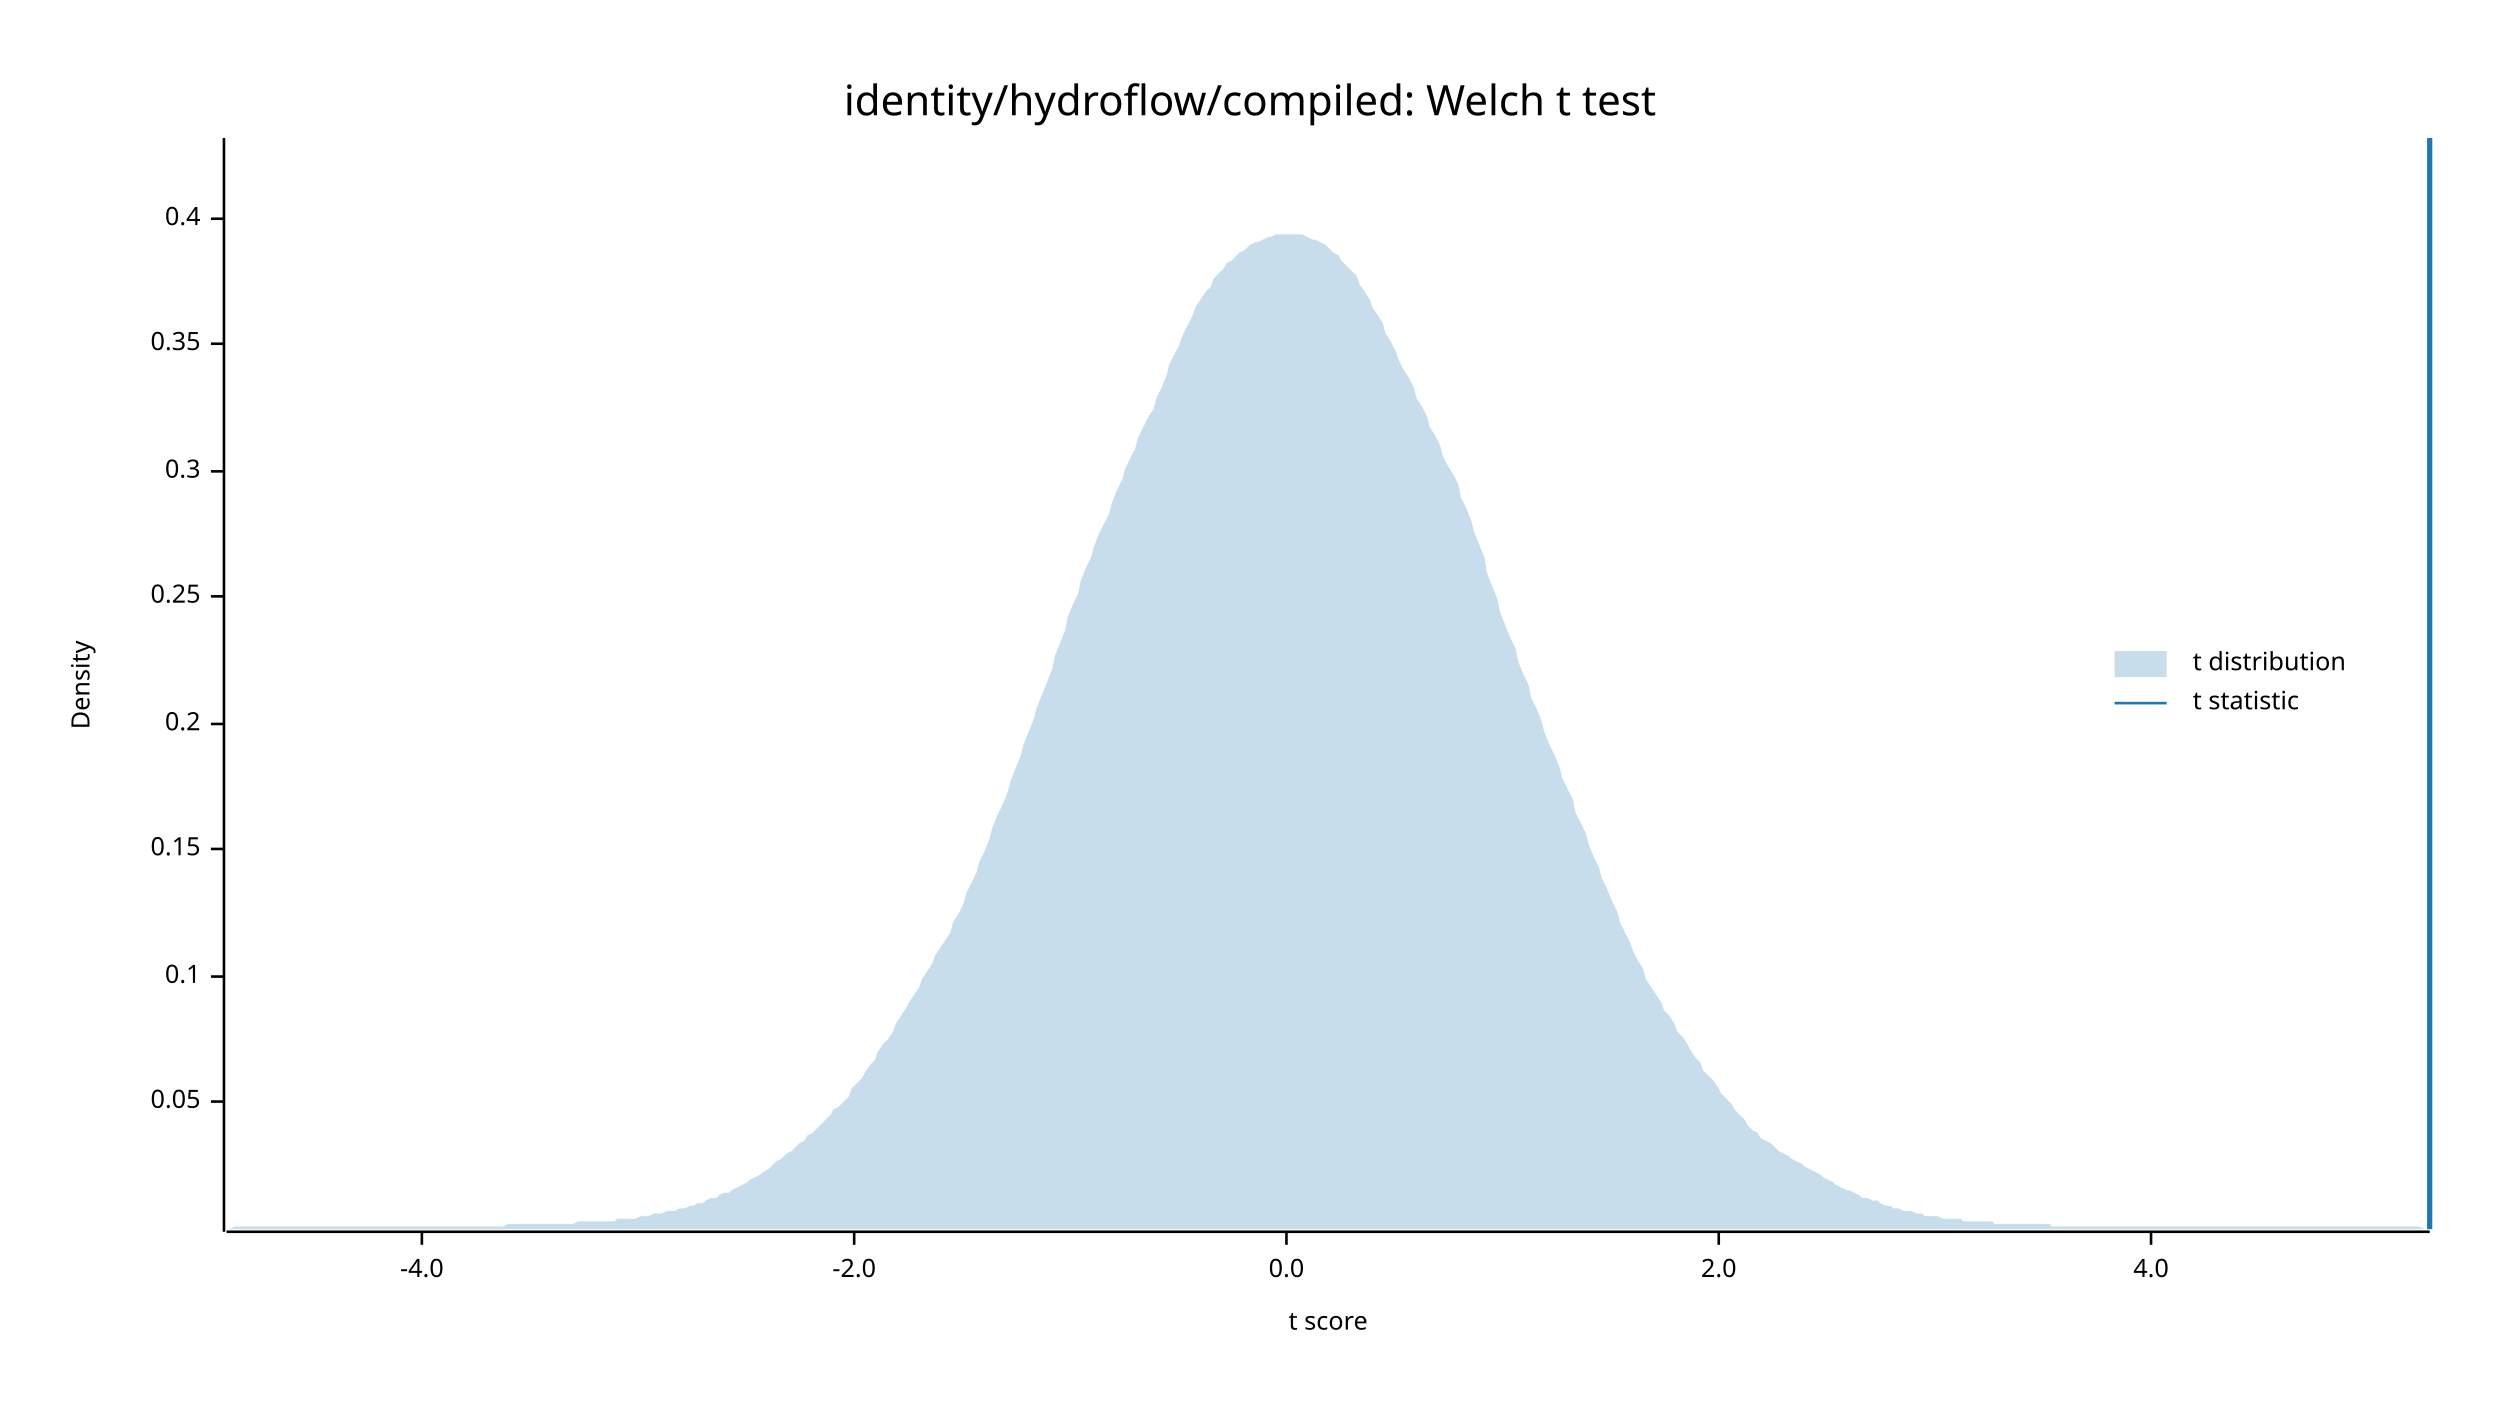
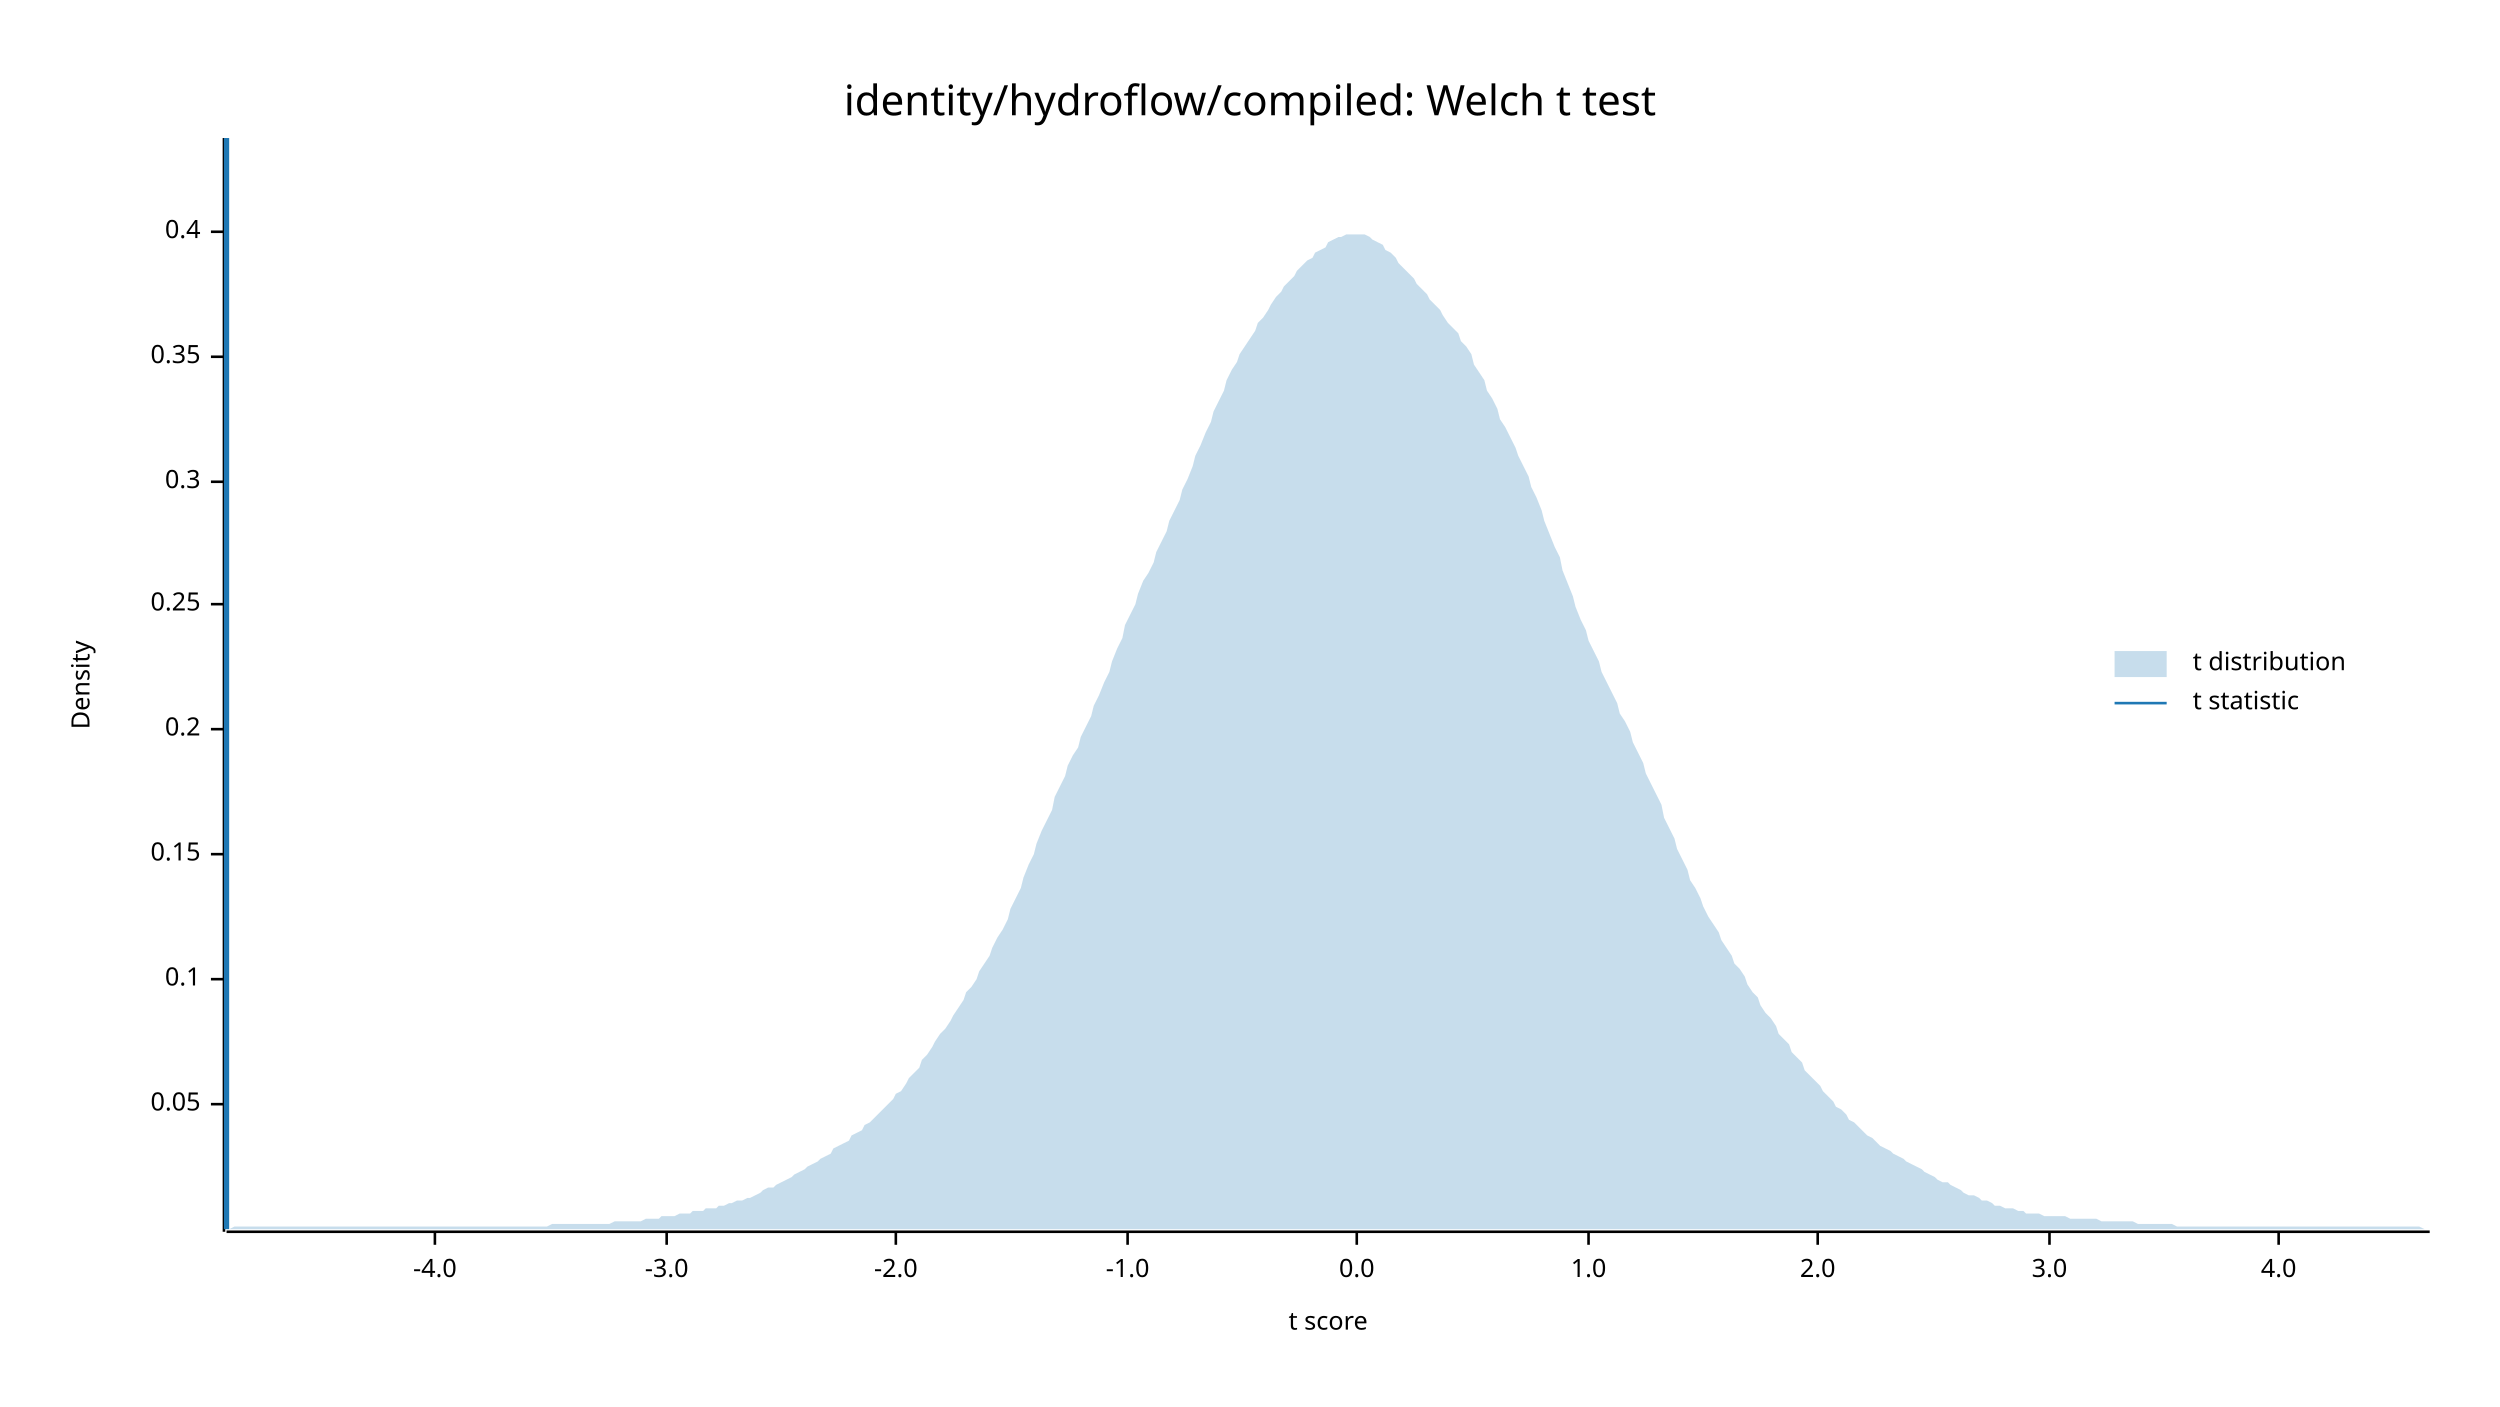
<svg xmlns="http://www.w3.org/2000/svg" width="960" height="540" viewBox="0 0 960 540">
  <text x="480" y="32" dy="0.76em" text-anchor="middle" font-family="sans-serif" font-size="16.129" opacity="1" fill="#000000">
identity/hydroflow/compiled: Welch t test
</text>
  <text x="27" y="263" dy="0.76em" text-anchor="middle" font-family="sans-serif" font-size="9.677" opacity="1" fill="#000000" transform="rotate(270, 27, 263)">
Density
</text>
  <text x="510" y="513" dy="-0.5ex" text-anchor="middle" font-family="sans-serif" font-size="9.677" opacity="1" fill="#000000">
t score
</text>
  <polyline fill="none" opacity="1" stroke="#000000" stroke-width="1" points="86,53 86,473 " />
-   <text x="77" y="423" dy="0.5ex" text-anchor="end" font-family="sans-serif" font-size="9.677" opacity="1" fill="#000000">
+   <text x="77" y="424" dy="0.5ex" text-anchor="end" font-family="sans-serif" font-size="9.677" opacity="1" fill="#000000">
0.05
</text>
-   <polyline fill="none" opacity="1" stroke="#000000" stroke-width="1" points="81,423 86,423 " />
-   <text x="77" y="375" dy="0.5ex" text-anchor="end" font-family="sans-serif" font-size="9.677" opacity="1" fill="#000000">
+   <polyline fill="none" opacity="1" stroke="#000000" stroke-width="1" points="81,424 86,424 " />
+   <text x="77" y="376" dy="0.5ex" text-anchor="end" font-family="sans-serif" font-size="9.677" opacity="1" fill="#000000">
0.1
</text>
-   <polyline fill="none" opacity="1" stroke="#000000" stroke-width="1" points="81,375 86,375 " />
-   <text x="77" y="326" dy="0.5ex" text-anchor="end" font-family="sans-serif" font-size="9.677" opacity="1" fill="#000000">
+   <polyline fill="none" opacity="1" stroke="#000000" stroke-width="1" points="81,376 86,376 " />
+   <text x="77" y="328" dy="0.5ex" text-anchor="end" font-family="sans-serif" font-size="9.677" opacity="1" fill="#000000">
0.15
</text>
-   <polyline fill="none" opacity="1" stroke="#000000" stroke-width="1" points="81,326 86,326 " />
-   <text x="77" y="278" dy="0.5ex" text-anchor="end" font-family="sans-serif" font-size="9.677" opacity="1" fill="#000000">
+   <polyline fill="none" opacity="1" stroke="#000000" stroke-width="1" points="81,328 86,328 " />
+   <text x="77" y="280" dy="0.5ex" text-anchor="end" font-family="sans-serif" font-size="9.677" opacity="1" fill="#000000">
0.2
</text>
-   <polyline fill="none" opacity="1" stroke="#000000" stroke-width="1" points="81,278 86,278 " />
-   <text x="77" y="229" dy="0.5ex" text-anchor="end" font-family="sans-serif" font-size="9.677" opacity="1" fill="#000000">
+   <polyline fill="none" opacity="1" stroke="#000000" stroke-width="1" points="81,280 86,280 " />
+   <text x="77" y="232" dy="0.5ex" text-anchor="end" font-family="sans-serif" font-size="9.677" opacity="1" fill="#000000">
0.25
</text>
-   <polyline fill="none" opacity="1" stroke="#000000" stroke-width="1" points="81,229 86,229 " />
-   <text x="77" y="181" dy="0.5ex" text-anchor="end" font-family="sans-serif" font-size="9.677" opacity="1" fill="#000000">
+   <polyline fill="none" opacity="1" stroke="#000000" stroke-width="1" points="81,232 86,232 " />
+   <text x="77" y="185" dy="0.5ex" text-anchor="end" font-family="sans-serif" font-size="9.677" opacity="1" fill="#000000">
0.3
</text>
-   <polyline fill="none" opacity="1" stroke="#000000" stroke-width="1" points="81,181 86,181 " />
-   <text x="77" y="132" dy="0.5ex" text-anchor="end" font-family="sans-serif" font-size="9.677" opacity="1" fill="#000000">
+   <polyline fill="none" opacity="1" stroke="#000000" stroke-width="1" points="81,185 86,185 " />
+   <text x="77" y="137" dy="0.5ex" text-anchor="end" font-family="sans-serif" font-size="9.677" opacity="1" fill="#000000">
0.35
</text>
-   <polyline fill="none" opacity="1" stroke="#000000" stroke-width="1" points="81,132 86,132 " />
-   <text x="77" y="84" dy="0.5ex" text-anchor="end" font-family="sans-serif" font-size="9.677" opacity="1" fill="#000000">
+   <polyline fill="none" opacity="1" stroke="#000000" stroke-width="1" points="81,137 86,137 " />
+   <text x="77" y="89" dy="0.5ex" text-anchor="end" font-family="sans-serif" font-size="9.677" opacity="1" fill="#000000">
0.4
</text>
-   <polyline fill="none" opacity="1" stroke="#000000" stroke-width="1" points="81,84 86,84 " />
+   <polyline fill="none" opacity="1" stroke="#000000" stroke-width="1" points="81,89 86,89 " />
  <polyline fill="none" opacity="1" stroke="#000000" stroke-width="1" points="87,473 933,473 " />
-   <text x="162" y="483" dy="0.76em" text-anchor="middle" font-family="sans-serif" font-size="9.677" opacity="1" fill="#000000">
+   <text x="167" y="483" dy="0.76em" text-anchor="middle" font-family="sans-serif" font-size="9.677" opacity="1" fill="#000000">
-4.0
</text>
-   <polyline fill="none" opacity="1" stroke="#000000" stroke-width="1" points="162,473 162,478 " />
-   <text x="328" y="483" dy="0.76em" text-anchor="middle" font-family="sans-serif" font-size="9.677" opacity="1" fill="#000000">
+   <polyline fill="none" opacity="1" stroke="#000000" stroke-width="1" points="167,473 167,478 " />
+   <text x="256" y="483" dy="0.76em" text-anchor="middle" font-family="sans-serif" font-size="9.677" opacity="1" fill="#000000">
+ -3.0
+ </text>
+   <polyline fill="none" opacity="1" stroke="#000000" stroke-width="1" points="256,473 256,478 " />
+   <text x="344" y="483" dy="0.76em" text-anchor="middle" font-family="sans-serif" font-size="9.677" opacity="1" fill="#000000">
-2.0
</text>
-   <polyline fill="none" opacity="1" stroke="#000000" stroke-width="1" points="328,473 328,478 " />
-   <text x="494" y="483" dy="0.76em" text-anchor="middle" font-family="sans-serif" font-size="9.677" opacity="1" fill="#000000">
+   <polyline fill="none" opacity="1" stroke="#000000" stroke-width="1" points="344,473 344,478 " />
+   <text x="433" y="483" dy="0.76em" text-anchor="middle" font-family="sans-serif" font-size="9.677" opacity="1" fill="#000000">
+ -1.0
+ </text>
+   <polyline fill="none" opacity="1" stroke="#000000" stroke-width="1" points="433,473 433,478 " />
+   <text x="521" y="483" dy="0.76em" text-anchor="middle" font-family="sans-serif" font-size="9.677" opacity="1" fill="#000000">
0.0
</text>
-   <polyline fill="none" opacity="1" stroke="#000000" stroke-width="1" points="494,473 494,478 " />
-   <text x="660" y="483" dy="0.76em" text-anchor="middle" font-family="sans-serif" font-size="9.677" opacity="1" fill="#000000">
+   <polyline fill="none" opacity="1" stroke="#000000" stroke-width="1" points="521,473 521,478 " />
+   <text x="610" y="483" dy="0.76em" text-anchor="middle" font-family="sans-serif" font-size="9.677" opacity="1" fill="#000000">
+ 1.0
+ </text>
+   <polyline fill="none" opacity="1" stroke="#000000" stroke-width="1" points="610,473 610,478 " />
+   <text x="698" y="483" dy="0.76em" text-anchor="middle" font-family="sans-serif" font-size="9.677" opacity="1" fill="#000000">
2.0
</text>
-   <polyline fill="none" opacity="1" stroke="#000000" stroke-width="1" points="660,473 660,478 " />
-   <text x="826" y="483" dy="0.76em" text-anchor="middle" font-family="sans-serif" font-size="9.677" opacity="1" fill="#000000">
+   <polyline fill="none" opacity="1" stroke="#000000" stroke-width="1" points="698,473 698,478 " />
+   <text x="787" y="483" dy="0.76em" text-anchor="middle" font-family="sans-serif" font-size="9.677" opacity="1" fill="#000000">
+ 3.0
+ </text>
+   <polyline fill="none" opacity="1" stroke="#000000" stroke-width="1" points="787,473 787,478 " />
+   <text x="875" y="483" dy="0.76em" text-anchor="middle" font-family="sans-serif" font-size="9.677" opacity="1" fill="#000000">
4.0
</text>
-   <polyline fill="none" opacity="1" stroke="#000000" stroke-width="1" points="826,473 826,478 " />
-   <polygon opacity="0.25" fill="#1F78B4" points="87,472 88,472 90,471 92,471 93,471 95,471 97,471 98,471 100,471 102,471 103,471 105,471 107,471 109,471 110,471 112,471 114,471 115,471 117,471 119,471 120,471 122,471 124,471 125,471 127,471 129,471 131,471 132,471 134,471 136,471 137,471 139,471 141,471 142,471 144,471 146,471 148,471 149,471 151,471 153,471 154,471 156,471 158,471 159,471 161,471 163,471 164,471 166,471 168,471 170,471 171,471 173,471 175,471 176,471 178,471 180,471 181,471 183,471 185,471 187,471 188,471 190,471 192,471 193,471 195,470 197,470 198,470 200,470 202,470 203,470 205,470 207,470 209,470 210,470 212,470 214,470 215,470 217,470 219,470 220,470 222,469 224,469 226,469 227,469 229,469 231,469 232,469 234,469 236,469 237,468 239,468 241,468 242,468 244,468 246,467 248,467 249,467 251,466 253,466 254,466 256,465 258,465 259,465 261,464 263,464 265,463 266,463 268,462 270,462 271,461 273,460 275,460 276,459 278,458 280,458 281,457 283,456 285,455 287,454 288,453 290,452 292,451 293,450 295,449 297,447 298,446 300,445 302,443 304,442 305,441 307,439 309,438 310,436 312,435 314,433 315,432 317,430 319,428 320,426 322,425 324,423 326,421 327,418 329,416 331,414 332,412 334,409 336,407 337,404 339,401 341,399 343,396 344,393 346,390 348,387 349,385 351,382 353,379 354,376 356,373 358,370 359,367 361,364 363,361 365,358 366,354 368,351 370,347 371,343 373,339 375,335 376,331 378,327 380,322 381,318 383,313 385,309 387,304 388,300 390,295 392,290 393,286 395,281 397,276 398,272 400,267 402,262 404,257 405,252 407,247 409,242 410,237 412,232 414,228 415,223 417,218 419,214 420,210 422,205 424,201 426,197 427,193 429,188 431,184 432,180 434,176 436,172 437,168 439,164 441,160 443,157 444,153 446,149 448,144 449,140 451,136 453,132 454,129 456,125 458,121 459,118 461,115 463,112 465,110 466,107 468,105 470,103 471,101 473,100 475,98 476,97 478,96 480,94 482,93 483,93 485,92 487,91 488,91 490,90 492,90 493,90 495,90 497,90 498,90 500,90 502,91 504,92 505,92 507,93 509,94 510,95 512,97 514,98 515,100 517,102 519,104 521,106 522,109 524,112 526,115 527,118 529,121 531,124 532,128 534,131 536,135 537,138 539,142 541,145 543,149 544,153 546,156 548,160 549,164 551,167 553,171 554,175 556,179 558,182 560,186 561,191 563,195 565,200 566,204 568,209 570,214 571,220 573,225 575,230 576,235 578,240 580,245 582,249 583,254 585,259 587,263 588,268 590,272 592,277 593,281 595,286 597,290 599,295 600,299 602,303 604,307 605,312 607,316 609,320 610,324 612,329 614,333 615,337 617,341 619,346 621,350 622,354 624,358 626,362 627,365 629,369 631,372 632,376 634,379 636,382 638,385 639,388 641,390 643,393 644,396 646,398 648,401 649,403 651,406 653,408 654,411 656,413 658,415 660,418 661,420 663,422 665,424 666,426 668,428 670,430 671,432 673,434 675,435 676,437 678,438 680,439 682,441 683,442 685,443 687,444 688,445 690,446 692,447 693,448 695,449 697,450 699,451 700,452 702,453 704,454 705,455 707,456 709,457 710,457 712,458 714,459 715,460 717,460 719,461 721,461 722,462 724,463 726,463 727,464 729,464 731,465 732,465 734,465 736,466 738,466 739,467 741,467 743,467 744,467 746,468 748,468 749,468 751,468 753,468 754,469 756,469 758,469 760,469 761,469 763,469 765,469 766,470 768,470 770,470 771,470 773,470 775,470 777,470 778,470 780,470 782,470 783,470 785,470 787,470 788,471 790,471 792,471 793,471 795,471 797,471 799,471 800,471 802,471 804,471 805,471 807,471 809,471 810,471 812,471 814,471 816,471 817,471 819,471 821,471 822,471 824,471 826,471 827,471 829,471 831,471 832,471 834,471 836,471 838,471 839,471 841,471 843,471 844,471 846,471 848,471 849,471 851,471 853,471 855,471 856,471 858,471 860,471 861,471 863,471 865,471 866,471 868,471 870,471 871,471 873,471 875,471 877,471 878,471 880,471 882,471 883,471 885,471 887,471 888,471 890,471 892,471 894,471 895,471 897,471 899,471 900,471 902,471 904,471 905,471 907,471 909,471 910,471 912,471 914,471 916,471 917,471 919,471 921,471 922,471 924,471 926,471 927,471 929,471 931,472 933,472 933,472 87,472 " />
-   <polyline fill="none" opacity="1" stroke="#1F78B4" stroke-width="2" points="933,472 933,53 " />
+   <polyline fill="none" opacity="1" stroke="#000000" stroke-width="1" points="875,473 875,478 " />
+   <polygon opacity="0.25" fill="#1F78B4" points="87,472 88,472 90,471 92,471 93,471 95,471 97,471 98,471 100,471 102,471 103,471 105,471 107,471 109,471 110,471 112,471 114,471 115,471 117,471 119,471 120,471 122,471 124,471 125,471 127,471 129,471 131,471 132,471 134,471 136,471 137,471 139,471 141,471 142,471 144,471 146,471 148,471 149,471 151,471 153,471 154,471 156,471 158,471 159,471 161,471 163,471 164,471 166,471 168,471 170,471 171,471 173,471 175,471 176,471 178,471 180,471 181,471 183,471 185,471 187,471 188,471 190,471 192,471 193,471 195,471 197,471 198,471 200,471 202,471 203,471 205,471 207,471 209,471 210,471 212,470 214,470 215,470 217,470 219,470 220,470 222,470 224,470 226,470 227,470 229,470 231,470 232,470 234,470 236,469 237,469 239,469 241,469 242,469 244,469 246,469 248,468 249,468 251,468 253,468 254,467 256,467 258,467 259,467 261,466 263,466 265,466 266,465 268,465 270,465 271,464 273,464 275,464 276,463 278,463 280,462 281,462 283,461 285,461 287,460 288,460 290,459 292,458 293,457 295,456 297,456 298,455 300,454 302,453 304,452 305,451 307,450 309,449 310,448 312,447 314,446 315,445 317,444 319,443 320,441 322,440 324,439 326,438 327,436 329,435 331,434 332,432 334,431 336,429 337,428 339,426 341,424 343,422 344,420 346,419 348,416 349,414 351,412 353,410 354,407 356,405 358,402 359,400 361,397 363,395 365,392 366,390 368,387 370,384 371,381 373,379 375,376 376,373 378,370 380,367 381,364 383,360 385,357 387,353 388,349 390,345 392,341 393,337 395,332 397,328 398,324 400,319 402,315 404,311 405,306 407,302 409,298 410,294 412,290 414,287 415,283 417,279 419,275 420,271 422,267 424,262 426,258 427,254 429,249 431,245 432,240 434,236 436,232 437,228 439,223 441,220 443,216 444,212 446,208 448,204 449,200 451,196 453,192 454,188 456,184 458,179 459,175 461,171 463,166 465,162 466,158 468,154 470,150 471,146 473,142 475,139 476,136 478,133 480,130 482,127 483,124 485,122 487,119 488,117 490,114 492,112 493,110 495,108 497,106 498,104 500,102 502,100 504,99 505,97 507,96 509,95 510,93 512,92 514,91 515,91 517,90 519,90 521,90 522,90 524,90 526,91 527,92 529,93 531,94 532,96 534,97 536,99 537,101 539,103 541,105 543,107 544,109 546,111 548,113 549,115 551,117 553,119 554,121 556,124 558,126 560,128 561,131 563,133 565,136 566,140 568,143 570,146 571,150 573,153 575,157 576,161 578,164 580,168 582,172 583,175 585,179 587,183 588,187 590,191 592,196 593,200 595,205 597,210 599,214 600,219 602,224 604,229 605,233 607,238 609,242 610,246 612,250 614,254 615,258 617,262 619,266 621,270 622,274 624,277 626,281 627,285 629,289 631,293 632,297 634,301 636,305 638,309 639,314 641,318 643,322 644,326 646,330 648,334 649,338 651,341 653,345 654,348 656,352 658,355 660,358 661,361 663,364 665,367 666,370 668,372 670,375 671,378 673,381 675,383 676,386 678,389 680,391 682,394 683,397 685,399 687,401 688,404 690,406 692,408 693,411 695,413 697,415 699,417 700,419 702,421 704,423 705,425 707,426 709,428 710,430 712,431 714,433 715,434 717,436 719,437 721,439 722,440 724,441 726,442 727,443 729,444 731,445 732,446 734,447 736,448 738,449 739,450 741,451 743,452 744,453 746,454 748,454 749,455 751,456 753,457 754,458 756,459 758,459 760,460 761,461 763,461 765,462 766,463 768,463 770,464 771,464 773,464 775,465 777,465 778,466 780,466 782,466 783,466 785,467 787,467 788,467 790,467 792,467 793,467 795,468 797,468 799,468 800,468 802,468 804,468 805,468 807,469 809,469 810,469 812,469 814,469 816,469 817,469 819,469 821,470 822,470 824,470 826,470 827,470 829,470 831,470 832,470 834,470 836,471 838,471 839,471 841,471 843,471 844,471 846,471 848,471 849,471 851,471 853,471 855,471 856,471 858,471 860,471 861,471 863,471 865,471 866,471 868,471 870,471 871,471 873,471 875,471 877,471 878,471 880,471 882,471 883,471 885,471 887,471 888,471 890,471 892,471 894,471 895,471 897,471 899,471 900,471 902,471 904,471 905,471 907,471 909,471 910,471 912,471 914,471 916,471 917,471 919,471 921,471 922,471 924,471 926,471 927,471 929,471 931,472 933,472 933,472 87,472 " />
+   <polyline fill="none" opacity="1" stroke="#1F78B4" stroke-width="2" points="87,472 87,53 " />
  <text x="842" y="250" dy="0.76em" text-anchor="start" font-family="sans-serif" font-size="9.677" opacity="1" fill="#000000">
t distribution
</text>
  <text x="842" y="265" dy="0.76em" text-anchor="start" font-family="sans-serif" font-size="9.677" opacity="1" fill="#000000">
t statistic
</text>
  <rect x="812" y="250" width="20" height="10" opacity="0.25" fill="#1F78B4" stroke="none" />
  <polyline fill="none" opacity="1" stroke="#1F78B4" stroke-width="1" points="812,270 832,270 " />
</svg>
